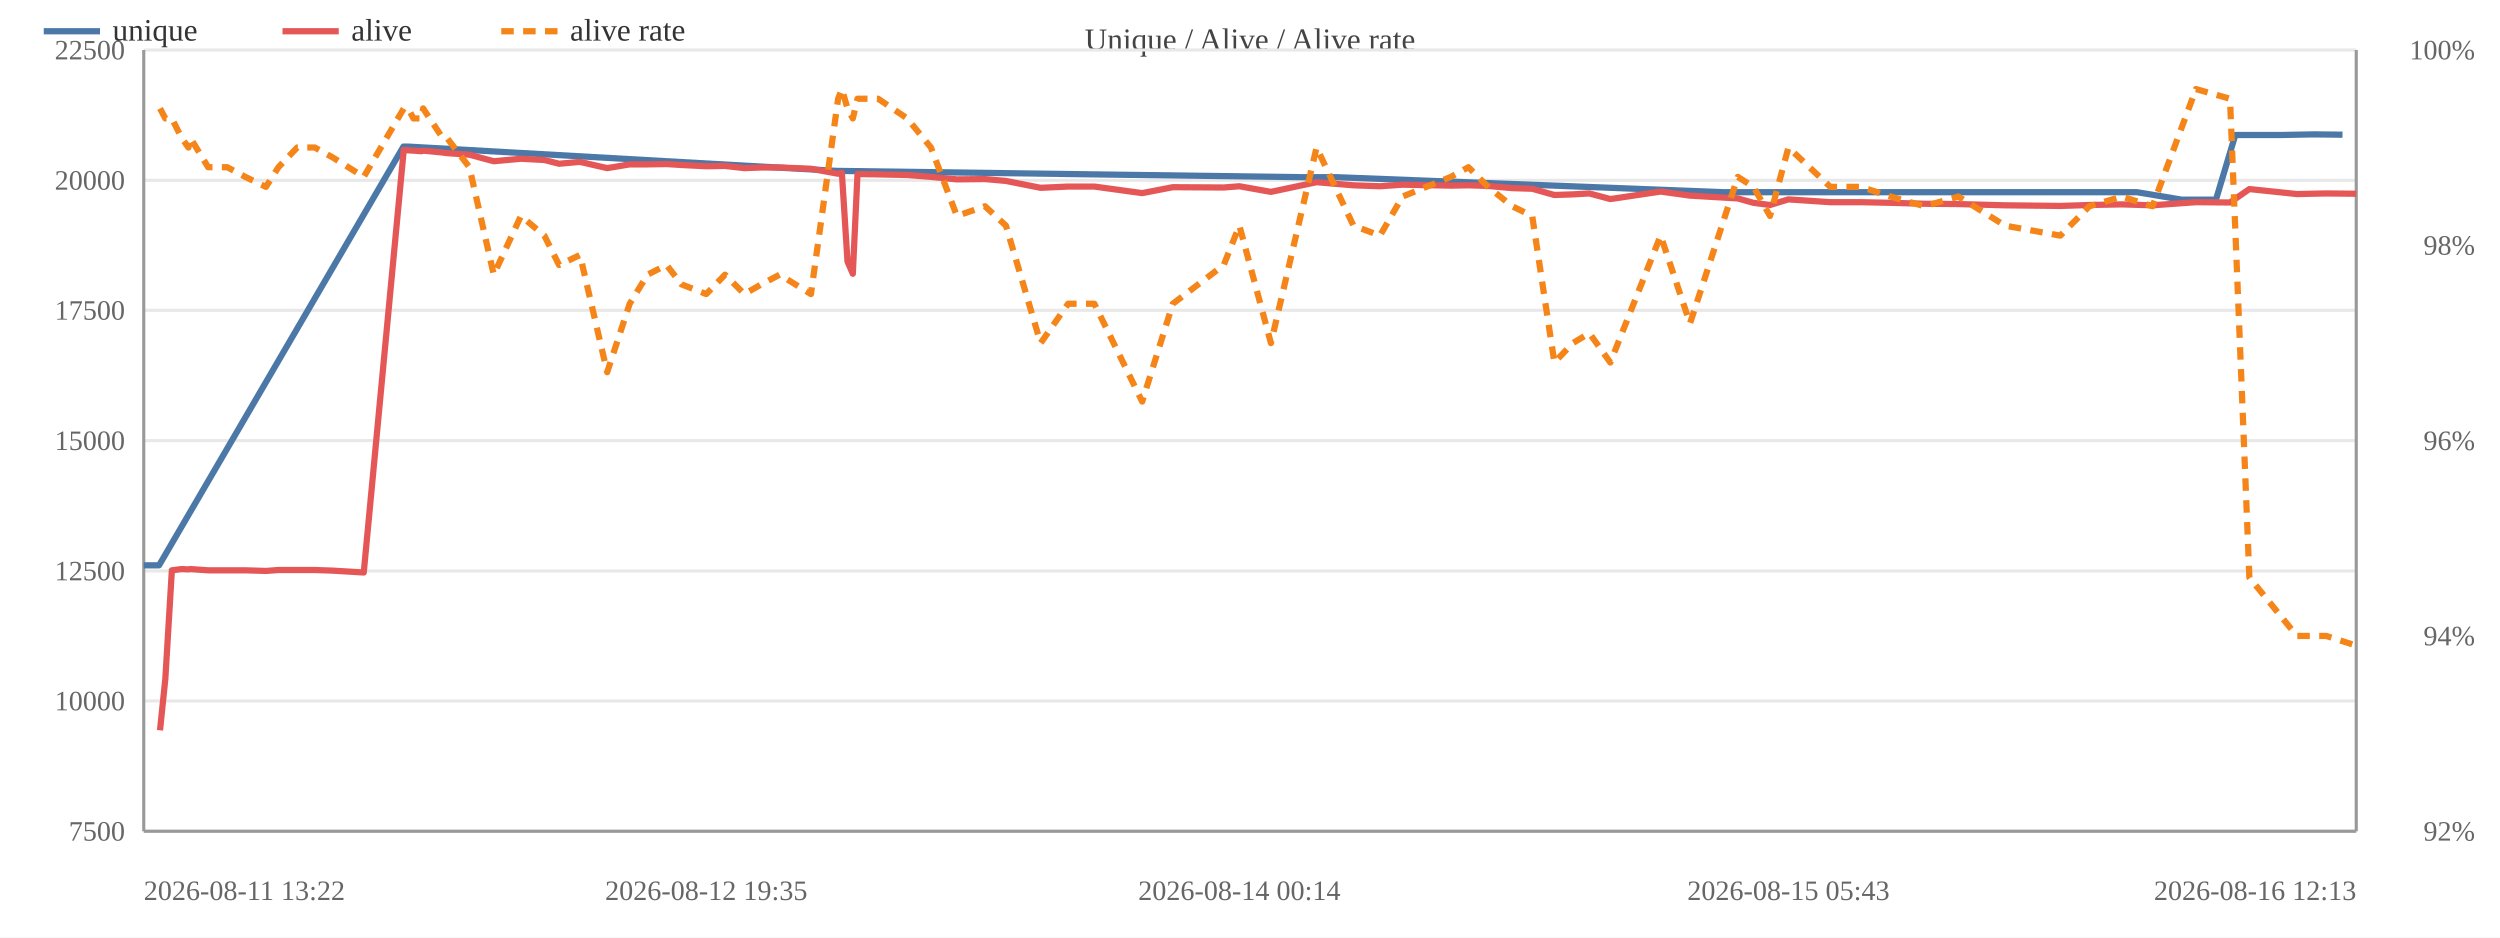
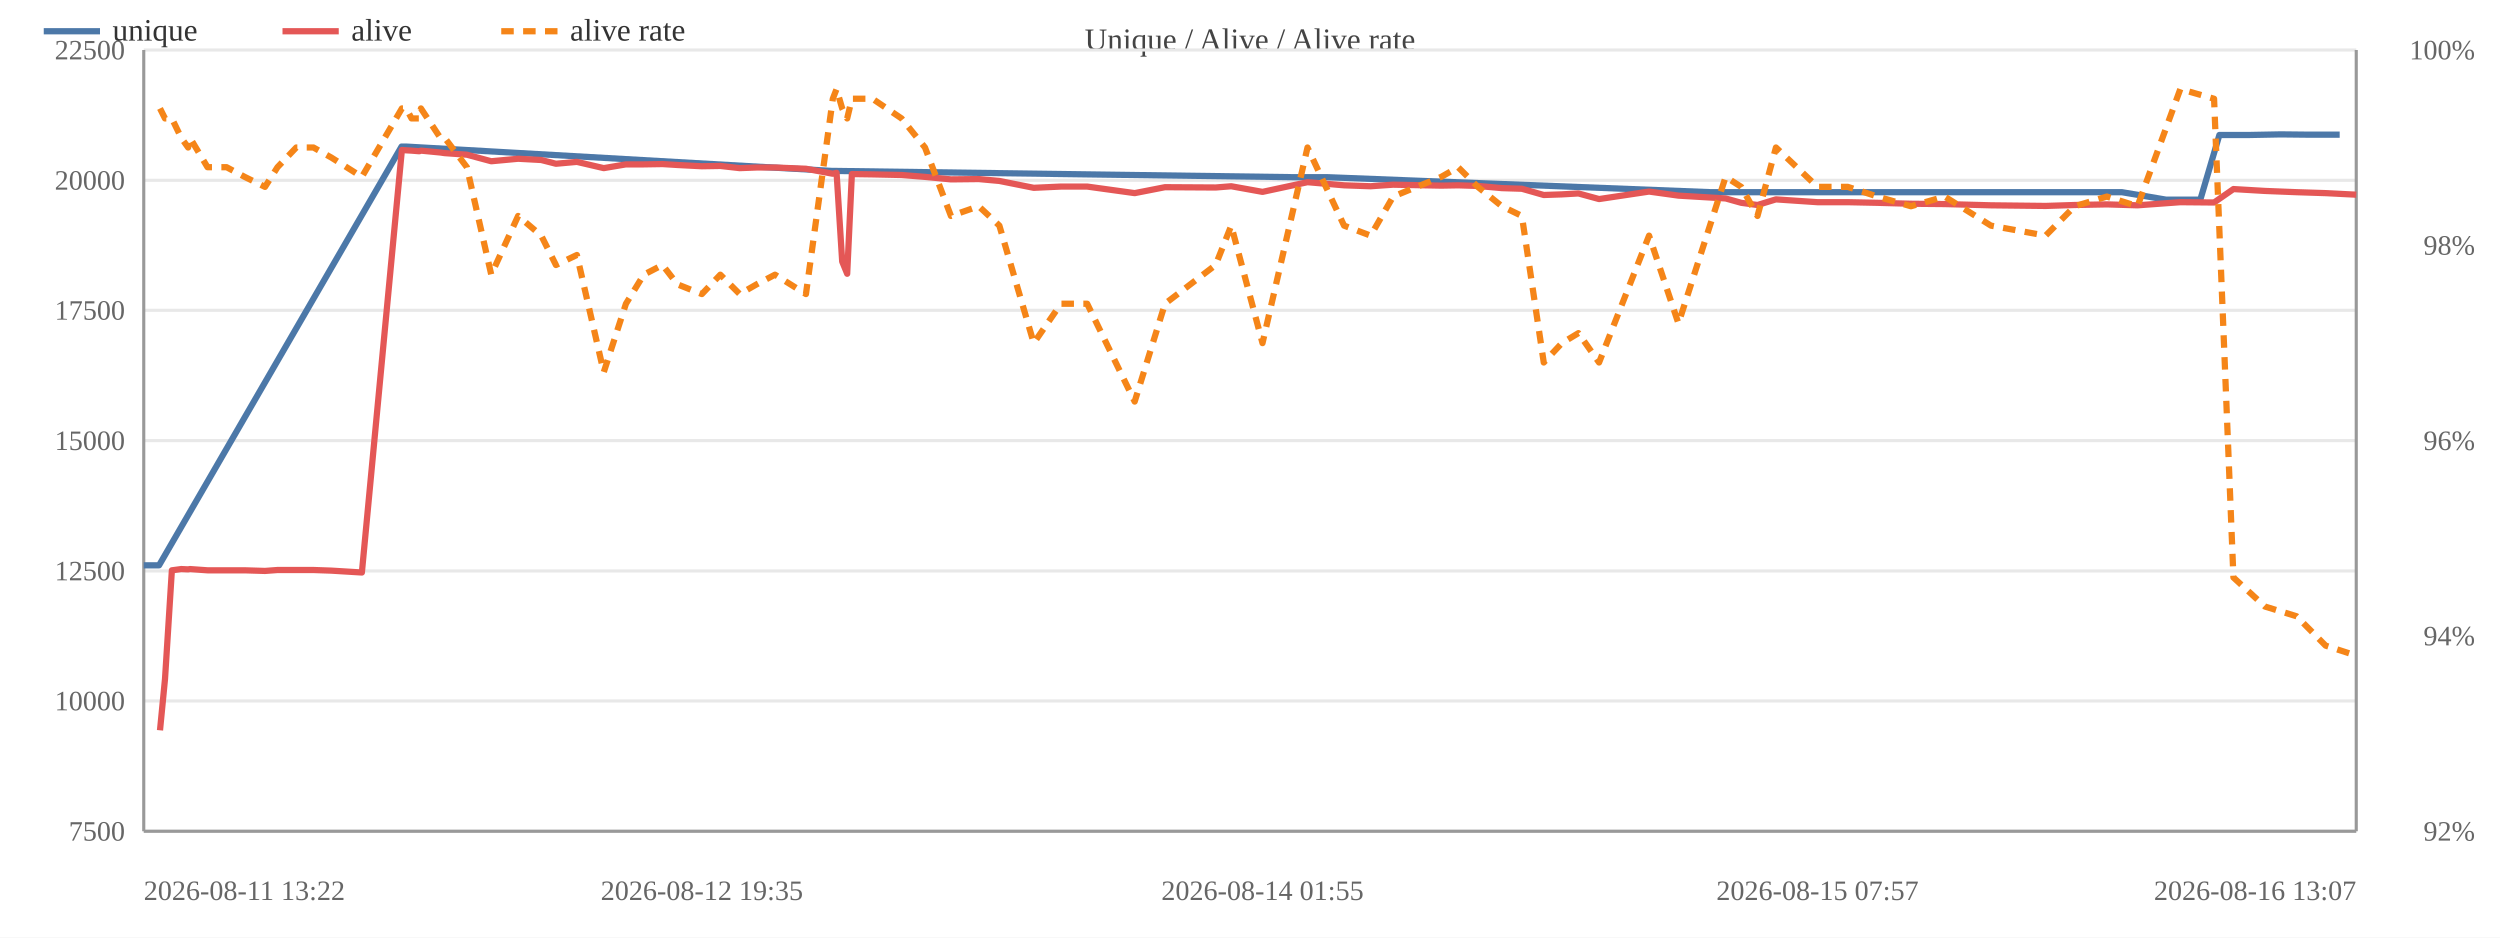
<svg xmlns="http://www.w3.org/2000/svg" width="800" height="300" viewBox="0 0 800 300">
  <rect width="800" height="300" fill="#ffffff" />
  <text x="400.0" y="16" font-size="10" text-anchor="middle" fill="#444">Unique / Alive / Alive rate</text>
  <line x1="46" y1="266.0" x2="754" y2="266.0" stroke="#e8e8e8" />
  <text x="40" y="269.0" font-size="9" text-anchor="end" fill="#666">7500</text>
  <line x1="46" y1="224.3" x2="754" y2="224.3" stroke="#e8e8e8" />
  <text x="40" y="227.3" font-size="9" text-anchor="end" fill="#666">10000</text>
  <line x1="46" y1="182.7" x2="754" y2="182.7" stroke="#e8e8e8" />
  <text x="40" y="185.7" font-size="9" text-anchor="end" fill="#666">12500</text>
  <line x1="46" y1="141.0" x2="754" y2="141.0" stroke="#e8e8e8" />
  <text x="40" y="144.0" font-size="9" text-anchor="end" fill="#666">15000</text>
  <line x1="46" y1="99.3" x2="754" y2="99.3" stroke="#e8e8e8" />
  <text x="40" y="102.3" font-size="9" text-anchor="end" fill="#666">17500</text>
  <line x1="46" y1="57.7" x2="754" y2="57.7" stroke="#e8e8e8" />
  <text x="40" y="60.7" font-size="9" text-anchor="end" fill="#666">20000</text>
  <line x1="46" y1="16.0" x2="754" y2="16.0" stroke="#e8e8e8" />
  <text x="40" y="19.0" font-size="9" text-anchor="end" fill="#666">22500</text>
  <text x="792" y="269.0" font-size="9" text-anchor="end" fill="#666">92%</text>
  <text x="792" y="206.5" font-size="9" text-anchor="end" fill="#666">94%</text>
  <text x="792" y="144.0" font-size="9" text-anchor="end" fill="#666">96%</text>
  <text x="792" y="81.5" font-size="9" text-anchor="end" fill="#666">98%</text>
  <text x="792" y="19.0" font-size="9" text-anchor="end" fill="#666">100%</text>
  <line x1="754" y1="16" x2="754" y2="266" stroke="#999" />
  <line x1="46" y1="16" x2="46" y2="266" stroke="#999" />
  <line x1="46" y1="266" x2="754" y2="266" stroke="#999" />
-   <polyline fill="none" stroke="#4c78a8" stroke-width="2" stroke-linejoin="round" points="46.0,180.9 50.9,180.9 129.1,46.9 130.5,46.9 268.0,54.7 269.2,54.7 416.5,56.7 427.6,56.7 551.3,61.5 557.1,61.5 653.9,61.5 664.6,61.5 673.8,61.5 683.8,61.5 698.2,63.9 709.1,63.9 715.3,43.2 730.0,43.2 740.3,43.0 749.6,43.1" />
+   <polyline fill="none" stroke="#4c78a8" stroke-width="2" stroke-linejoin="round" points="46.0,180.9 50.9,180.9 128.5,46.9 129.9,46.9 266.3,54.7 267.5,54.7 413.7,56.7 424.7,56.7 547.4,61.5 553.2,61.5 649.3,61.5 659.9,61.5 669.0,61.5 679.0,61.5 693.2,63.9 704.1,63.9 710.2,43.2 719.6,43.2 729.8,43.0 739.1,43.1 748.7,43.1" />
  <circle cx="46.0" cy="180.9" r="4" fill="transparent" />
  <circle cx="50.9" cy="180.9" r="4" fill="transparent" />
-   <circle cx="129.1" cy="46.9" r="4" fill="transparent" />
-   <circle cx="130.5" cy="46.9" r="4" fill="transparent" />
-   <circle cx="268.0" cy="54.7" r="4" fill="transparent" />
-   <circle cx="269.2" cy="54.7" r="4" fill="transparent" />
-   <circle cx="416.5" cy="56.7" r="4" fill="transparent" />
-   <circle cx="427.6" cy="56.7" r="4" fill="transparent" />
-   <circle cx="551.3" cy="61.5" r="4" fill="transparent" />
-   <circle cx="557.1" cy="61.5" r="4" fill="transparent" />
-   <circle cx="653.9" cy="61.5" r="4" fill="transparent" />
-   <circle cx="664.6" cy="61.5" r="4" fill="transparent" />
-   <circle cx="673.8" cy="61.5" r="4" fill="transparent" />
-   <circle cx="683.8" cy="61.5" r="4" fill="transparent" />
-   <circle cx="698.2" cy="63.9" r="4" fill="transparent" />
-   <circle cx="709.1" cy="63.9" r="4" fill="transparent" />
-   <circle cx="715.3" cy="43.2" r="4" fill="transparent" />
-   <circle cx="730.0" cy="43.2" r="4" fill="transparent" />
-   <circle cx="740.3" cy="43.0" r="4" fill="transparent" />
-   <circle cx="749.6" cy="43.1" r="4" fill="transparent" />
-   <polyline fill="none" stroke="#e45756" stroke-width="2" stroke-linejoin="round" points="51.2,233.7 52.9,217.3 55.0,182.5 58.1,182.1 60.3,182.2 60.9,182.1 66.6,182.5 72.7,182.5 78.5,182.5 85.1,182.7 89.1,182.4 95.1,182.4 100.7,182.4 106.5,182.6 116.4,183.2 129.2,48.0 130.6,48.1 132.3,48.2 134.9,48.4 135.4,48.2 141.6,48.8 143.0,49.0 150.2,49.5 158.0,51.6 166.7,50.8 174.2,51.2 178.9,52.4 185.6,51.8 194.3,53.8 201.5,52.6 207.2,52.6 213.3,52.5 218.1,52.8 226.0,53.2 232.0,53.1 238.2,53.8 243.6,53.6 249.5,53.6 259.5,54.0 268.2,55.6 269.4,55.3 271.2,83.7 272.9,87.6 274.4,55.7 281.0,55.8 290.3,56.0 297.9,56.6 306.2,57.4 315.2,57.3 321.9,57.9 333.0,60.1 341.8,59.7 350.2,59.7 365.5,61.8 375.3,59.9 391.6,60.0 396.6,59.6 406.7,61.4 421.3,58.3 433.1,59.3 441.6,59.6 448.8,59.1 464.3,59.4 469.9,59.3 476.2,59.5 483.9,60.2 490.3,60.4 497.4,62.4 503.3,62.2 508.6,61.9 515.3,63.7 531.4,61.3 540.8,62.6 556.1,63.5 561.1,64.9 566.4,65.6 572.3,63.8 585.7,64.7 595.5,64.7 605.0,64.9 615.8,65.2 626.7,65.3 641.6,65.7 659.3,65.9 668.6,65.6 679.0,65.4 688.8,65.7 702.7,64.7 713.6,64.8 719.8,60.5 735.0,62.1 744.4,61.9 754.0,62.0" />
+   <circle cx="128.5" cy="46.9" r="4" fill="transparent" />
+   <circle cx="129.9" cy="46.9" r="4" fill="transparent" />
+   <circle cx="266.3" cy="54.7" r="4" fill="transparent" />
+   <circle cx="267.5" cy="54.7" r="4" fill="transparent" />
+   <circle cx="413.7" cy="56.7" r="4" fill="transparent" />
+   <circle cx="424.7" cy="56.7" r="4" fill="transparent" />
+   <circle cx="547.4" cy="61.5" r="4" fill="transparent" />
+   <circle cx="553.2" cy="61.5" r="4" fill="transparent" />
+   <circle cx="649.3" cy="61.5" r="4" fill="transparent" />
+   <circle cx="659.9" cy="61.5" r="4" fill="transparent" />
+   <circle cx="669.0" cy="61.5" r="4" fill="transparent" />
+   <circle cx="679.0" cy="61.5" r="4" fill="transparent" />
+   <circle cx="693.2" cy="63.9" r="4" fill="transparent" />
+   <circle cx="704.1" cy="63.9" r="4" fill="transparent" />
+   <circle cx="710.2" cy="43.2" r="4" fill="transparent" />
+   <circle cx="719.6" cy="43.2" r="4" fill="transparent" />
+   <circle cx="729.8" cy="43.0" r="4" fill="transparent" />
+   <circle cx="739.1" cy="43.1" r="4" fill="transparent" />
+   <circle cx="748.7" cy="43.1" r="4" fill="transparent" />
+   <polyline fill="none" stroke="#e45756" stroke-width="2" stroke-linejoin="round" points="51.2,233.7 52.8,217.3 55.0,182.5 58.0,182.1 60.2,182.2 60.8,182.1 66.4,182.5 72.5,182.5 78.3,182.5 84.8,182.7 88.8,182.4 94.8,182.4 100.3,182.4 106.0,182.6 115.8,183.2 128.6,48.0 130.0,48.1 131.7,48.2 134.2,48.4 134.7,48.2 140.9,48.8 142.3,49.0 149.4,49.5 157.2,51.6 165.8,50.8 173.2,51.2 177.9,52.4 184.6,51.8 193.2,53.8 200.3,52.6 206.0,52.6 212.0,52.5 216.8,52.8 224.6,53.2 230.5,53.1 236.7,53.8 242.1,53.6 248.0,53.6 257.9,54.0 266.5,55.6 267.7,55.3 269.5,83.7 271.1,87.6 272.6,55.7 279.2,55.8 288.5,56.0 296.0,56.6 304.3,57.4 313.2,57.3 319.8,57.9 330.8,60.1 339.5,59.7 347.9,59.7 363.1,61.8 372.8,59.9 389.0,60.0 394.0,59.6 404.0,61.4 418.4,58.3 430.1,59.3 438.6,59.6 445.8,59.1 461.2,59.4 466.6,59.3 472.9,59.5 480.6,60.2 487.0,60.4 494.0,62.4 499.8,62.2 505.1,61.9 511.7,63.7 527.7,61.3 537.1,62.6 552.2,63.5 557.2,64.9 562.4,65.6 568.3,63.8 581.6,64.7 591.3,64.7 600.8,64.9 611.5,65.2 622.3,65.3 637.1,65.7 654.6,65.9 663.9,65.6 674.2,65.4 684.0,65.7 697.7,64.7 708.5,64.8 714.7,60.5 724.8,61.1 734.9,61.5 744.2,61.8 754.0,62.3" />
  <circle cx="51.2" cy="233.7" r="4" fill="transparent" />
-   <circle cx="52.9" cy="217.3" r="4" fill="transparent" />
+   <circle cx="52.8" cy="217.3" r="4" fill="transparent" />
  <circle cx="55.0" cy="182.5" r="4" fill="transparent" />
-   <circle cx="58.1" cy="182.1" r="4" fill="transparent" />
-   <circle cx="60.3" cy="182.2" r="4" fill="transparent" />
-   <circle cx="60.9" cy="182.1" r="4" fill="transparent" />
-   <circle cx="66.6" cy="182.5" r="4" fill="transparent" />
-   <circle cx="72.7" cy="182.5" r="4" fill="transparent" />
-   <circle cx="78.5" cy="182.5" r="4" fill="transparent" />
-   <circle cx="85.1" cy="182.7" r="4" fill="transparent" />
-   <circle cx="89.1" cy="182.4" r="4" fill="transparent" />
-   <circle cx="95.1" cy="182.4" r="4" fill="transparent" />
-   <circle cx="100.7" cy="182.4" r="4" fill="transparent" />
-   <circle cx="106.5" cy="182.6" r="4" fill="transparent" />
-   <circle cx="116.4" cy="183.2" r="4" fill="transparent" />
-   <circle cx="129.2" cy="48.0" r="4" fill="transparent" />
-   <circle cx="130.6" cy="48.1" r="4" fill="transparent" />
-   <circle cx="132.3" cy="48.2" r="4" fill="transparent" />
-   <circle cx="134.9" cy="48.4" r="4" fill="transparent" />
-   <circle cx="135.4" cy="48.2" r="4" fill="transparent" />
-   <circle cx="141.6" cy="48.8" r="4" fill="transparent" />
-   <circle cx="143.0" cy="49.0" r="4" fill="transparent" />
-   <circle cx="150.2" cy="49.5" r="4" fill="transparent" />
-   <circle cx="158.0" cy="51.6" r="4" fill="transparent" />
-   <circle cx="166.7" cy="50.8" r="4" fill="transparent" />
-   <circle cx="174.2" cy="51.2" r="4" fill="transparent" />
-   <circle cx="178.9" cy="52.4" r="4" fill="transparent" />
-   <circle cx="185.6" cy="51.8" r="4" fill="transparent" />
-   <circle cx="194.3" cy="53.8" r="4" fill="transparent" />
-   <circle cx="201.5" cy="52.6" r="4" fill="transparent" />
-   <circle cx="207.2" cy="52.6" r="4" fill="transparent" />
-   <circle cx="213.3" cy="52.5" r="4" fill="transparent" />
-   <circle cx="218.1" cy="52.8" r="4" fill="transparent" />
-   <circle cx="226.0" cy="53.2" r="4" fill="transparent" />
-   <circle cx="232.0" cy="53.1" r="4" fill="transparent" />
-   <circle cx="238.2" cy="53.8" r="4" fill="transparent" />
-   <circle cx="243.6" cy="53.6" r="4" fill="transparent" />
-   <circle cx="249.5" cy="53.6" r="4" fill="transparent" />
-   <circle cx="259.5" cy="54.0" r="4" fill="transparent" />
-   <circle cx="268.2" cy="55.6" r="4" fill="transparent" />
-   <circle cx="269.4" cy="55.3" r="4" fill="transparent" />
-   <circle cx="271.2" cy="83.7" r="4" fill="transparent" />
-   <circle cx="272.9" cy="87.6" r="4" fill="transparent" />
-   <circle cx="274.4" cy="55.7" r="4" fill="transparent" />
-   <circle cx="281.0" cy="55.8" r="4" fill="transparent" />
-   <circle cx="290.3" cy="56.0" r="4" fill="transparent" />
-   <circle cx="297.9" cy="56.6" r="4" fill="transparent" />
-   <circle cx="306.2" cy="57.4" r="4" fill="transparent" />
-   <circle cx="315.2" cy="57.3" r="4" fill="transparent" />
-   <circle cx="321.9" cy="57.9" r="4" fill="transparent" />
-   <circle cx="333.0" cy="60.1" r="4" fill="transparent" />
-   <circle cx="341.8" cy="59.7" r="4" fill="transparent" />
-   <circle cx="350.2" cy="59.7" r="4" fill="transparent" />
-   <circle cx="365.5" cy="61.8" r="4" fill="transparent" />
-   <circle cx="375.3" cy="59.9" r="4" fill="transparent" />
-   <circle cx="391.6" cy="60.0" r="4" fill="transparent" />
-   <circle cx="396.6" cy="59.6" r="4" fill="transparent" />
-   <circle cx="406.7" cy="61.4" r="4" fill="transparent" />
-   <circle cx="421.3" cy="58.3" r="4" fill="transparent" />
-   <circle cx="433.1" cy="59.3" r="4" fill="transparent" />
-   <circle cx="441.6" cy="59.6" r="4" fill="transparent" />
-   <circle cx="448.8" cy="59.1" r="4" fill="transparent" />
-   <circle cx="464.3" cy="59.4" r="4" fill="transparent" />
-   <circle cx="469.9" cy="59.3" r="4" fill="transparent" />
-   <circle cx="476.2" cy="59.5" r="4" fill="transparent" />
-   <circle cx="483.9" cy="60.2" r="4" fill="transparent" />
-   <circle cx="490.3" cy="60.4" r="4" fill="transparent" />
-   <circle cx="497.4" cy="62.4" r="4" fill="transparent" />
-   <circle cx="503.3" cy="62.2" r="4" fill="transparent" />
-   <circle cx="508.6" cy="61.9" r="4" fill="transparent" />
-   <circle cx="515.3" cy="63.7" r="4" fill="transparent" />
-   <circle cx="531.4" cy="61.3" r="4" fill="transparent" />
-   <circle cx="540.8" cy="62.6" r="4" fill="transparent" />
-   <circle cx="556.1" cy="63.5" r="4" fill="transparent" />
-   <circle cx="561.1" cy="64.9" r="4" fill="transparent" />
-   <circle cx="566.4" cy="65.6" r="4" fill="transparent" />
-   <circle cx="572.3" cy="63.8" r="4" fill="transparent" />
-   <circle cx="585.7" cy="64.7" r="4" fill="transparent" />
-   <circle cx="595.5" cy="64.7" r="4" fill="transparent" />
-   <circle cx="605.0" cy="64.9" r="4" fill="transparent" />
-   <circle cx="615.8" cy="65.2" r="4" fill="transparent" />
-   <circle cx="626.7" cy="65.3" r="4" fill="transparent" />
-   <circle cx="641.6" cy="65.7" r="4" fill="transparent" />
-   <circle cx="659.3" cy="65.9" r="4" fill="transparent" />
-   <circle cx="668.6" cy="65.6" r="4" fill="transparent" />
-   <circle cx="679.0" cy="65.4" r="4" fill="transparent" />
-   <circle cx="688.8" cy="65.7" r="4" fill="transparent" />
-   <circle cx="702.7" cy="64.7" r="4" fill="transparent" />
-   <circle cx="713.6" cy="64.8" r="4" fill="transparent" />
-   <circle cx="719.8" cy="60.5" r="4" fill="transparent" />
-   <circle cx="735.0" cy="62.1" r="4" fill="transparent" />
-   <circle cx="744.4" cy="61.9" r="4" fill="transparent" />
-   <circle cx="754.0" cy="62.0" r="4" fill="transparent" />
-   <polyline fill="none" stroke="#f58518" stroke-width="2" stroke-dasharray="4,3" stroke-linejoin="round" points="51.2,34.7 52.9,37.9 55.0,37.9 58.1,44.1 60.3,47.2 60.9,44.1 66.6,53.5 72.7,53.5 78.5,56.6 85.1,59.8 89.1,53.5 95.1,47.2 100.7,47.2 106.5,50.4 116.4,56.6 129.2,34.7 130.6,34.7 132.3,37.9 134.9,37.9 135.4,34.7 141.6,44.1 143.0,44.1 150.2,53.5 158.0,87.9 166.7,69.1 174.2,75.4 178.9,84.8 185.6,81.6 194.3,119.1 201.5,97.2 207.2,87.9 213.3,84.8 218.1,91.0 226.0,94.1 232.0,87.9 238.2,94.1 243.6,91.0 249.5,87.9 259.5,94.1 268.2,31.6 269.4,28.5 271.2,34.7 272.9,37.9 274.4,31.6 281.0,31.6 290.3,37.9 297.9,47.2 306.2,69.1 315.2,66.0 321.9,72.2 333.0,109.8 341.8,97.2 350.2,97.2 365.5,128.5 375.3,97.2 391.6,84.8 396.6,72.2 406.7,109.8 421.3,47.2 433.1,72.2 441.6,75.4 448.8,62.9 464.3,56.6 469.9,53.5 476.2,59.8 483.9,66.0 490.3,69.1 497.4,116.0 503.3,109.8 508.6,106.6 515.3,116.0 531.4,75.4 540.8,103.5 556.1,56.6 561.1,59.8 566.4,69.1 572.3,47.2 585.7,59.8 595.5,59.8 605.0,62.9 615.8,66.0 626.7,62.9 641.6,72.2 659.3,75.4 668.6,66.0 679.0,62.9 688.8,66.0 702.7,28.5 713.6,31.6 719.8,184.8 735.0,203.5 744.4,203.5 754.0,206.6" />
+   <circle cx="58.0" cy="182.1" r="4" fill="transparent" />
+   <circle cx="60.2" cy="182.2" r="4" fill="transparent" />
+   <circle cx="60.8" cy="182.1" r="4" fill="transparent" />
+   <circle cx="66.4" cy="182.5" r="4" fill="transparent" />
+   <circle cx="72.5" cy="182.5" r="4" fill="transparent" />
+   <circle cx="78.3" cy="182.5" r="4" fill="transparent" />
+   <circle cx="84.8" cy="182.7" r="4" fill="transparent" />
+   <circle cx="88.8" cy="182.4" r="4" fill="transparent" />
+   <circle cx="94.8" cy="182.4" r="4" fill="transparent" />
+   <circle cx="100.3" cy="182.4" r="4" fill="transparent" />
+   <circle cx="106.0" cy="182.6" r="4" fill="transparent" />
+   <circle cx="115.8" cy="183.2" r="4" fill="transparent" />
+   <circle cx="128.6" cy="48.0" r="4" fill="transparent" />
+   <circle cx="130.0" cy="48.1" r="4" fill="transparent" />
+   <circle cx="131.7" cy="48.2" r="4" fill="transparent" />
+   <circle cx="134.2" cy="48.4" r="4" fill="transparent" />
+   <circle cx="134.7" cy="48.2" r="4" fill="transparent" />
+   <circle cx="140.9" cy="48.8" r="4" fill="transparent" />
+   <circle cx="142.3" cy="49.0" r="4" fill="transparent" />
+   <circle cx="149.4" cy="49.5" r="4" fill="transparent" />
+   <circle cx="157.2" cy="51.6" r="4" fill="transparent" />
+   <circle cx="165.8" cy="50.8" r="4" fill="transparent" />
+   <circle cx="173.2" cy="51.2" r="4" fill="transparent" />
+   <circle cx="177.9" cy="52.4" r="4" fill="transparent" />
+   <circle cx="184.6" cy="51.8" r="4" fill="transparent" />
+   <circle cx="193.2" cy="53.8" r="4" fill="transparent" />
+   <circle cx="200.3" cy="52.6" r="4" fill="transparent" />
+   <circle cx="206.0" cy="52.6" r="4" fill="transparent" />
+   <circle cx="212.0" cy="52.5" r="4" fill="transparent" />
+   <circle cx="216.8" cy="52.8" r="4" fill="transparent" />
+   <circle cx="224.6" cy="53.2" r="4" fill="transparent" />
+   <circle cx="230.5" cy="53.1" r="4" fill="transparent" />
+   <circle cx="236.7" cy="53.8" r="4" fill="transparent" />
+   <circle cx="242.1" cy="53.6" r="4" fill="transparent" />
+   <circle cx="248.0" cy="53.6" r="4" fill="transparent" />
+   <circle cx="257.9" cy="54.0" r="4" fill="transparent" />
+   <circle cx="266.5" cy="55.6" r="4" fill="transparent" />
+   <circle cx="267.7" cy="55.3" r="4" fill="transparent" />
+   <circle cx="269.5" cy="83.7" r="4" fill="transparent" />
+   <circle cx="271.1" cy="87.6" r="4" fill="transparent" />
+   <circle cx="272.6" cy="55.7" r="4" fill="transparent" />
+   <circle cx="279.2" cy="55.8" r="4" fill="transparent" />
+   <circle cx="288.5" cy="56.0" r="4" fill="transparent" />
+   <circle cx="296.0" cy="56.6" r="4" fill="transparent" />
+   <circle cx="304.3" cy="57.4" r="4" fill="transparent" />
+   <circle cx="313.2" cy="57.3" r="4" fill="transparent" />
+   <circle cx="319.8" cy="57.9" r="4" fill="transparent" />
+   <circle cx="330.8" cy="60.1" r="4" fill="transparent" />
+   <circle cx="339.5" cy="59.7" r="4" fill="transparent" />
+   <circle cx="347.9" cy="59.7" r="4" fill="transparent" />
+   <circle cx="363.1" cy="61.8" r="4" fill="transparent" />
+   <circle cx="372.8" cy="59.9" r="4" fill="transparent" />
+   <circle cx="389.0" cy="60.0" r="4" fill="transparent" />
+   <circle cx="394.0" cy="59.6" r="4" fill="transparent" />
+   <circle cx="404.0" cy="61.4" r="4" fill="transparent" />
+   <circle cx="418.4" cy="58.3" r="4" fill="transparent" />
+   <circle cx="430.1" cy="59.3" r="4" fill="transparent" />
+   <circle cx="438.6" cy="59.6" r="4" fill="transparent" />
+   <circle cx="445.8" cy="59.1" r="4" fill="transparent" />
+   <circle cx="461.2" cy="59.4" r="4" fill="transparent" />
+   <circle cx="466.6" cy="59.3" r="4" fill="transparent" />
+   <circle cx="472.9" cy="59.5" r="4" fill="transparent" />
+   <circle cx="480.6" cy="60.2" r="4" fill="transparent" />
+   <circle cx="487.0" cy="60.4" r="4" fill="transparent" />
+   <circle cx="494.0" cy="62.4" r="4" fill="transparent" />
+   <circle cx="499.8" cy="62.2" r="4" fill="transparent" />
+   <circle cx="505.1" cy="61.9" r="4" fill="transparent" />
+   <circle cx="511.7" cy="63.7" r="4" fill="transparent" />
+   <circle cx="527.7" cy="61.3" r="4" fill="transparent" />
+   <circle cx="537.1" cy="62.6" r="4" fill="transparent" />
+   <circle cx="552.2" cy="63.5" r="4" fill="transparent" />
+   <circle cx="557.2" cy="64.9" r="4" fill="transparent" />
+   <circle cx="562.4" cy="65.6" r="4" fill="transparent" />
+   <circle cx="568.3" cy="63.8" r="4" fill="transparent" />
+   <circle cx="581.6" cy="64.7" r="4" fill="transparent" />
+   <circle cx="591.3" cy="64.7" r="4" fill="transparent" />
+   <circle cx="600.8" cy="64.9" r="4" fill="transparent" />
+   <circle cx="611.5" cy="65.2" r="4" fill="transparent" />
+   <circle cx="622.3" cy="65.3" r="4" fill="transparent" />
+   <circle cx="637.1" cy="65.7" r="4" fill="transparent" />
+   <circle cx="654.6" cy="65.9" r="4" fill="transparent" />
+   <circle cx="663.9" cy="65.6" r="4" fill="transparent" />
+   <circle cx="674.2" cy="65.4" r="4" fill="transparent" />
+   <circle cx="684.0" cy="65.7" r="4" fill="transparent" />
+   <circle cx="697.7" cy="64.7" r="4" fill="transparent" />
+   <circle cx="708.5" cy="64.8" r="4" fill="transparent" />
+   <circle cx="714.7" cy="60.5" r="4" fill="transparent" />
+   <circle cx="724.8" cy="61.1" r="4" fill="transparent" />
+   <circle cx="734.9" cy="61.5" r="4" fill="transparent" />
+   <circle cx="744.2" cy="61.8" r="4" fill="transparent" />
+   <circle cx="754.0" cy="62.3" r="4" fill="transparent" />
+   <polyline fill="none" stroke="#f58518" stroke-width="2" stroke-dasharray="4,3" stroke-linejoin="round" points="51.2,34.7 52.8,37.9 55.0,37.9 58.0,44.1 60.2,47.2 60.8,44.1 66.4,53.5 72.5,53.5 78.3,56.6 84.8,59.8 88.8,53.5 94.8,47.2 100.3,47.2 106.0,50.4 115.8,56.6 128.6,34.7 130.0,34.7 131.7,37.9 134.2,37.9 134.7,34.7 140.9,44.1 142.3,44.1 149.4,53.5 157.2,87.9 165.8,69.1 173.2,75.4 177.9,84.8 184.6,81.6 193.2,119.1 200.3,97.2 206.0,87.9 212.0,84.8 216.8,91.0 224.6,94.1 230.5,87.9 236.7,94.1 242.1,91.0 248.0,87.9 257.9,94.1 266.5,31.6 267.7,28.5 269.5,34.7 271.1,37.9 272.6,31.6 279.2,31.6 288.5,37.9 296.0,47.2 304.3,69.1 313.2,66.0 319.8,72.2 330.8,109.8 339.5,97.2 347.9,97.2 363.1,128.5 372.8,97.2 389.0,84.8 394.0,72.2 404.0,109.8 418.4,47.2 430.1,72.2 438.6,75.4 445.8,62.9 461.2,56.6 466.6,53.5 472.9,59.8 480.6,66.0 487.0,69.1 494.0,116.0 499.8,109.8 505.1,106.6 511.7,116.0 527.7,75.4 537.1,103.5 552.2,56.6 557.2,59.8 562.4,69.1 568.3,47.2 581.6,59.8 591.3,59.8 600.8,62.9 611.5,66.0 622.3,62.9 637.1,72.2 654.6,75.4 663.9,66.0 674.2,62.9 684.0,66.0 697.7,28.5 708.5,31.6 714.7,184.8 724.8,194.1 734.9,197.2 744.2,206.6 754.0,209.8" />
  <circle cx="51.2" cy="34.7" r="4" fill="transparent" />
-   <circle cx="52.9" cy="37.9" r="4" fill="transparent" />
+   <circle cx="52.8" cy="37.9" r="4" fill="transparent" />
  <circle cx="55.0" cy="37.9" r="4" fill="transparent" />
-   <circle cx="58.1" cy="44.1" r="4" fill="transparent" />
-   <circle cx="60.3" cy="47.2" r="4" fill="transparent" />
-   <circle cx="60.9" cy="44.1" r="4" fill="transparent" />
-   <circle cx="66.6" cy="53.5" r="4" fill="transparent" />
-   <circle cx="72.7" cy="53.5" r="4" fill="transparent" />
-   <circle cx="78.5" cy="56.6" r="4" fill="transparent" />
-   <circle cx="85.1" cy="59.8" r="4" fill="transparent" />
-   <circle cx="89.1" cy="53.5" r="4" fill="transparent" />
-   <circle cx="95.1" cy="47.2" r="4" fill="transparent" />
-   <circle cx="100.7" cy="47.2" r="4" fill="transparent" />
-   <circle cx="106.5" cy="50.4" r="4" fill="transparent" />
-   <circle cx="116.4" cy="56.6" r="4" fill="transparent" />
-   <circle cx="129.2" cy="34.7" r="4" fill="transparent" />
-   <circle cx="130.6" cy="34.7" r="4" fill="transparent" />
-   <circle cx="132.3" cy="37.9" r="4" fill="transparent" />
-   <circle cx="134.9" cy="37.9" r="4" fill="transparent" />
-   <circle cx="135.4" cy="34.7" r="4" fill="transparent" />
-   <circle cx="141.6" cy="44.1" r="4" fill="transparent" />
-   <circle cx="143.0" cy="44.1" r="4" fill="transparent" />
-   <circle cx="150.2" cy="53.5" r="4" fill="transparent" />
-   <circle cx="158.0" cy="87.9" r="4" fill="transparent" />
-   <circle cx="166.7" cy="69.1" r="4" fill="transparent" />
-   <circle cx="174.2" cy="75.4" r="4" fill="transparent" />
-   <circle cx="178.9" cy="84.8" r="4" fill="transparent" />
-   <circle cx="185.6" cy="81.6" r="4" fill="transparent" />
-   <circle cx="194.3" cy="119.1" r="4" fill="transparent" />
-   <circle cx="201.5" cy="97.2" r="4" fill="transparent" />
-   <circle cx="207.2" cy="87.9" r="4" fill="transparent" />
-   <circle cx="213.3" cy="84.8" r="4" fill="transparent" />
-   <circle cx="218.1" cy="91.0" r="4" fill="transparent" />
-   <circle cx="226.0" cy="94.1" r="4" fill="transparent" />
-   <circle cx="232.0" cy="87.9" r="4" fill="transparent" />
-   <circle cx="238.2" cy="94.1" r="4" fill="transparent" />
-   <circle cx="243.6" cy="91.0" r="4" fill="transparent" />
-   <circle cx="249.5" cy="87.9" r="4" fill="transparent" />
-   <circle cx="259.5" cy="94.1" r="4" fill="transparent" />
-   <circle cx="268.2" cy="31.6" r="4" fill="transparent" />
-   <circle cx="269.4" cy="28.5" r="4" fill="transparent" />
-   <circle cx="271.2" cy="34.7" r="4" fill="transparent" />
-   <circle cx="272.9" cy="37.9" r="4" fill="transparent" />
-   <circle cx="274.4" cy="31.6" r="4" fill="transparent" />
-   <circle cx="281.0" cy="31.6" r="4" fill="transparent" />
-   <circle cx="290.3" cy="37.9" r="4" fill="transparent" />
-   <circle cx="297.9" cy="47.2" r="4" fill="transparent" />
-   <circle cx="306.2" cy="69.1" r="4" fill="transparent" />
-   <circle cx="315.2" cy="66.0" r="4" fill="transparent" />
-   <circle cx="321.9" cy="72.2" r="4" fill="transparent" />
-   <circle cx="333.0" cy="109.8" r="4" fill="transparent" />
-   <circle cx="341.8" cy="97.2" r="4" fill="transparent" />
-   <circle cx="350.2" cy="97.2" r="4" fill="transparent" />
-   <circle cx="365.5" cy="128.5" r="4" fill="transparent" />
-   <circle cx="375.3" cy="97.2" r="4" fill="transparent" />
-   <circle cx="391.6" cy="84.8" r="4" fill="transparent" />
-   <circle cx="396.6" cy="72.2" r="4" fill="transparent" />
-   <circle cx="406.7" cy="109.8" r="4" fill="transparent" />
-   <circle cx="421.3" cy="47.2" r="4" fill="transparent" />
-   <circle cx="433.1" cy="72.2" r="4" fill="transparent" />
-   <circle cx="441.6" cy="75.4" r="4" fill="transparent" />
-   <circle cx="448.8" cy="62.9" r="4" fill="transparent" />
-   <circle cx="464.3" cy="56.6" r="4" fill="transparent" />
-   <circle cx="469.9" cy="53.5" r="4" fill="transparent" />
-   <circle cx="476.2" cy="59.8" r="4" fill="transparent" />
-   <circle cx="483.9" cy="66.0" r="4" fill="transparent" />
-   <circle cx="490.3" cy="69.1" r="4" fill="transparent" />
-   <circle cx="497.4" cy="116.0" r="4" fill="transparent" />
-   <circle cx="503.3" cy="109.8" r="4" fill="transparent" />
-   <circle cx="508.6" cy="106.6" r="4" fill="transparent" />
-   <circle cx="515.3" cy="116.0" r="4" fill="transparent" />
-   <circle cx="531.4" cy="75.4" r="4" fill="transparent" />
-   <circle cx="540.8" cy="103.5" r="4" fill="transparent" />
-   <circle cx="556.1" cy="56.6" r="4" fill="transparent" />
-   <circle cx="561.1" cy="59.8" r="4" fill="transparent" />
-   <circle cx="566.4" cy="69.1" r="4" fill="transparent" />
-   <circle cx="572.3" cy="47.2" r="4" fill="transparent" />
-   <circle cx="585.7" cy="59.8" r="4" fill="transparent" />
-   <circle cx="595.5" cy="59.8" r="4" fill="transparent" />
-   <circle cx="605.0" cy="62.9" r="4" fill="transparent" />
-   <circle cx="615.8" cy="66.0" r="4" fill="transparent" />
-   <circle cx="626.7" cy="62.9" r="4" fill="transparent" />
-   <circle cx="641.6" cy="72.2" r="4" fill="transparent" />
-   <circle cx="659.3" cy="75.4" r="4" fill="transparent" />
-   <circle cx="668.6" cy="66.0" r="4" fill="transparent" />
-   <circle cx="679.0" cy="62.9" r="4" fill="transparent" />
-   <circle cx="688.8" cy="66.0" r="4" fill="transparent" />
-   <circle cx="702.7" cy="28.5" r="4" fill="transparent" />
-   <circle cx="713.6" cy="31.6" r="4" fill="transparent" />
-   <circle cx="719.8" cy="184.8" r="4" fill="transparent" />
-   <circle cx="735.0" cy="203.5" r="4" fill="transparent" />
-   <circle cx="744.4" cy="203.5" r="4" fill="transparent" />
-   <circle cx="754.0" cy="206.6" r="4" fill="transparent" />
+   <circle cx="58.0" cy="44.1" r="4" fill="transparent" />
+   <circle cx="60.2" cy="47.2" r="4" fill="transparent" />
+   <circle cx="60.8" cy="44.1" r="4" fill="transparent" />
+   <circle cx="66.4" cy="53.5" r="4" fill="transparent" />
+   <circle cx="72.5" cy="53.5" r="4" fill="transparent" />
+   <circle cx="78.3" cy="56.6" r="4" fill="transparent" />
+   <circle cx="84.8" cy="59.8" r="4" fill="transparent" />
+   <circle cx="88.8" cy="53.5" r="4" fill="transparent" />
+   <circle cx="94.8" cy="47.2" r="4" fill="transparent" />
+   <circle cx="100.3" cy="47.2" r="4" fill="transparent" />
+   <circle cx="106.0" cy="50.4" r="4" fill="transparent" />
+   <circle cx="115.8" cy="56.6" r="4" fill="transparent" />
+   <circle cx="128.6" cy="34.7" r="4" fill="transparent" />
+   <circle cx="130.0" cy="34.7" r="4" fill="transparent" />
+   <circle cx="131.7" cy="37.9" r="4" fill="transparent" />
+   <circle cx="134.2" cy="37.9" r="4" fill="transparent" />
+   <circle cx="134.7" cy="34.7" r="4" fill="transparent" />
+   <circle cx="140.9" cy="44.1" r="4" fill="transparent" />
+   <circle cx="142.3" cy="44.1" r="4" fill="transparent" />
+   <circle cx="149.4" cy="53.5" r="4" fill="transparent" />
+   <circle cx="157.2" cy="87.9" r="4" fill="transparent" />
+   <circle cx="165.8" cy="69.1" r="4" fill="transparent" />
+   <circle cx="173.2" cy="75.4" r="4" fill="transparent" />
+   <circle cx="177.9" cy="84.8" r="4" fill="transparent" />
+   <circle cx="184.6" cy="81.6" r="4" fill="transparent" />
+   <circle cx="193.2" cy="119.1" r="4" fill="transparent" />
+   <circle cx="200.3" cy="97.2" r="4" fill="transparent" />
+   <circle cx="206.0" cy="87.9" r="4" fill="transparent" />
+   <circle cx="212.0" cy="84.8" r="4" fill="transparent" />
+   <circle cx="216.8" cy="91.0" r="4" fill="transparent" />
+   <circle cx="224.6" cy="94.1" r="4" fill="transparent" />
+   <circle cx="230.5" cy="87.9" r="4" fill="transparent" />
+   <circle cx="236.7" cy="94.1" r="4" fill="transparent" />
+   <circle cx="242.1" cy="91.0" r="4" fill="transparent" />
+   <circle cx="248.0" cy="87.9" r="4" fill="transparent" />
+   <circle cx="257.9" cy="94.1" r="4" fill="transparent" />
+   <circle cx="266.5" cy="31.6" r="4" fill="transparent" />
+   <circle cx="267.7" cy="28.5" r="4" fill="transparent" />
+   <circle cx="269.5" cy="34.7" r="4" fill="transparent" />
+   <circle cx="271.1" cy="37.9" r="4" fill="transparent" />
+   <circle cx="272.6" cy="31.6" r="4" fill="transparent" />
+   <circle cx="279.2" cy="31.6" r="4" fill="transparent" />
+   <circle cx="288.5" cy="37.9" r="4" fill="transparent" />
+   <circle cx="296.0" cy="47.2" r="4" fill="transparent" />
+   <circle cx="304.3" cy="69.1" r="4" fill="transparent" />
+   <circle cx="313.2" cy="66.0" r="4" fill="transparent" />
+   <circle cx="319.8" cy="72.2" r="4" fill="transparent" />
+   <circle cx="330.8" cy="109.8" r="4" fill="transparent" />
+   <circle cx="339.5" cy="97.2" r="4" fill="transparent" />
+   <circle cx="347.9" cy="97.2" r="4" fill="transparent" />
+   <circle cx="363.1" cy="128.5" r="4" fill="transparent" />
+   <circle cx="372.8" cy="97.2" r="4" fill="transparent" />
+   <circle cx="389.0" cy="84.8" r="4" fill="transparent" />
+   <circle cx="394.0" cy="72.2" r="4" fill="transparent" />
+   <circle cx="404.0" cy="109.8" r="4" fill="transparent" />
+   <circle cx="418.4" cy="47.2" r="4" fill="transparent" />
+   <circle cx="430.1" cy="72.2" r="4" fill="transparent" />
+   <circle cx="438.6" cy="75.4" r="4" fill="transparent" />
+   <circle cx="445.8" cy="62.9" r="4" fill="transparent" />
+   <circle cx="461.2" cy="56.6" r="4" fill="transparent" />
+   <circle cx="466.6" cy="53.5" r="4" fill="transparent" />
+   <circle cx="472.9" cy="59.8" r="4" fill="transparent" />
+   <circle cx="480.6" cy="66.0" r="4" fill="transparent" />
+   <circle cx="487.0" cy="69.1" r="4" fill="transparent" />
+   <circle cx="494.0" cy="116.0" r="4" fill="transparent" />
+   <circle cx="499.8" cy="109.8" r="4" fill="transparent" />
+   <circle cx="505.1" cy="106.6" r="4" fill="transparent" />
+   <circle cx="511.7" cy="116.0" r="4" fill="transparent" />
+   <circle cx="527.7" cy="75.4" r="4" fill="transparent" />
+   <circle cx="537.1" cy="103.5" r="4" fill="transparent" />
+   <circle cx="552.2" cy="56.6" r="4" fill="transparent" />
+   <circle cx="557.2" cy="59.8" r="4" fill="transparent" />
+   <circle cx="562.4" cy="69.1" r="4" fill="transparent" />
+   <circle cx="568.3" cy="47.2" r="4" fill="transparent" />
+   <circle cx="581.6" cy="59.8" r="4" fill="transparent" />
+   <circle cx="591.3" cy="59.8" r="4" fill="transparent" />
+   <circle cx="600.8" cy="62.9" r="4" fill="transparent" />
+   <circle cx="611.5" cy="66.0" r="4" fill="transparent" />
+   <circle cx="622.3" cy="62.9" r="4" fill="transparent" />
+   <circle cx="637.1" cy="72.2" r="4" fill="transparent" />
+   <circle cx="654.6" cy="75.4" r="4" fill="transparent" />
+   <circle cx="663.9" cy="66.0" r="4" fill="transparent" />
+   <circle cx="674.2" cy="62.9" r="4" fill="transparent" />
+   <circle cx="684.0" cy="66.0" r="4" fill="transparent" />
+   <circle cx="697.7" cy="28.5" r="4" fill="transparent" />
+   <circle cx="708.5" cy="31.6" r="4" fill="transparent" />
+   <circle cx="714.7" cy="184.8" r="4" fill="transparent" />
+   <circle cx="724.8" cy="194.1" r="4" fill="transparent" />
+   <circle cx="734.9" cy="197.2" r="4" fill="transparent" />
+   <circle cx="744.2" cy="206.6" r="4" fill="transparent" />
+   <circle cx="754.0" cy="209.8" r="4" fill="transparent" />
  <text x="46.0" y="288" font-size="9" text-anchor="start" fill="#666">2026-08-11 13:22</text>
-   <text x="226.0" y="288" font-size="9" text-anchor="middle" fill="#666">2026-08-12 19:35</text>
-   <text x="396.6" y="288" font-size="9" text-anchor="middle" fill="#666">2026-08-14 00:14</text>
-   <text x="572.3" y="288" font-size="9" text-anchor="middle" fill="#666">2026-08-15 05:43</text>
-   <text x="754.0" y="288" font-size="9" text-anchor="end" fill="#666">2026-08-16 12:13</text>
+   <text x="224.6" y="288" font-size="9" text-anchor="middle" fill="#666">2026-08-12 19:35</text>
+   <text x="404.0" y="288" font-size="9" text-anchor="middle" fill="#666">2026-08-14 01:55</text>
+   <text x="581.6" y="288" font-size="9" text-anchor="middle" fill="#666">2026-08-15 07:57</text>
+   <text x="754.0" y="288" font-size="9" text-anchor="end" fill="#666">2026-08-16 13:07</text>
  <line x1="14" y1="10" x2="32" y2="10" stroke="#4c78a8" stroke-width="2" />
  <text x="36" y="13" font-size="10" fill="#333">unique</text>
  <line x1="90.4" y1="10" x2="108.4" y2="10" stroke="#e45756" stroke-width="2" />
  <text x="112.4" y="13" font-size="10" fill="#333">alive</text>
  <line x1="160.4" y1="10" x2="178.4" y2="10" stroke="#f58518" stroke-width="2" stroke-dasharray="4,3" />
  <text x="182.4" y="13" font-size="10" fill="#333">alive rate</text>
</svg>
